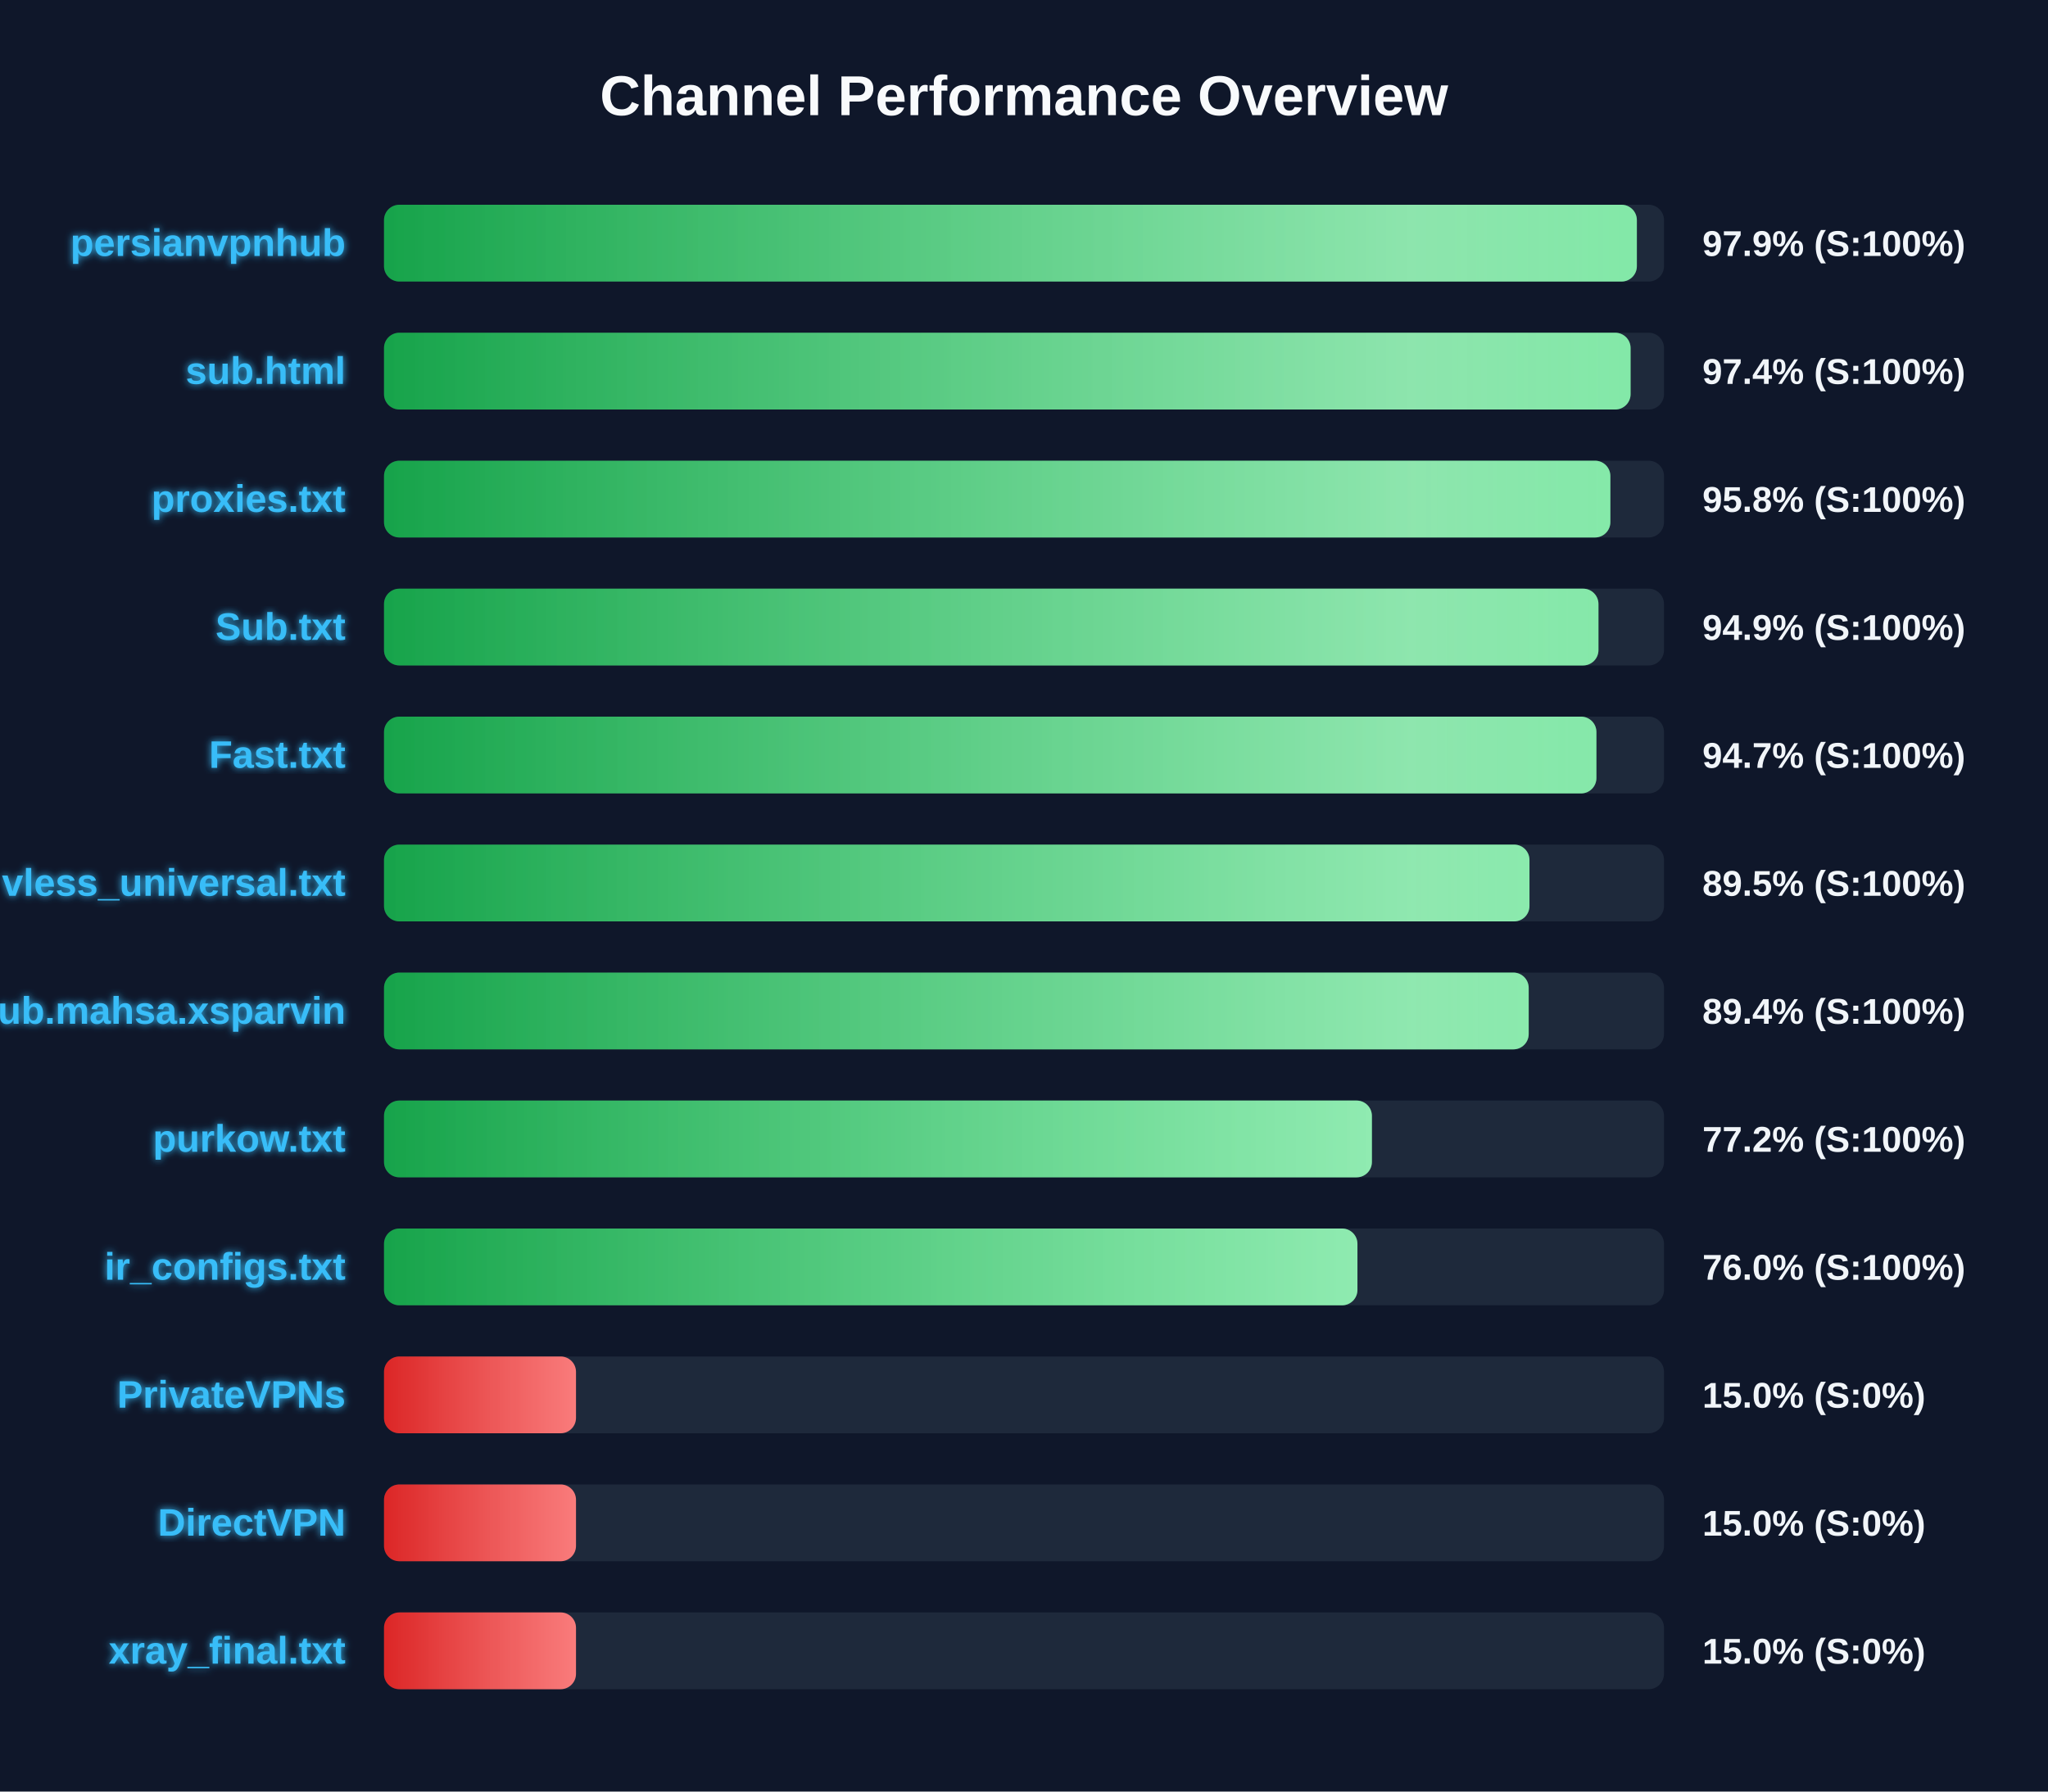
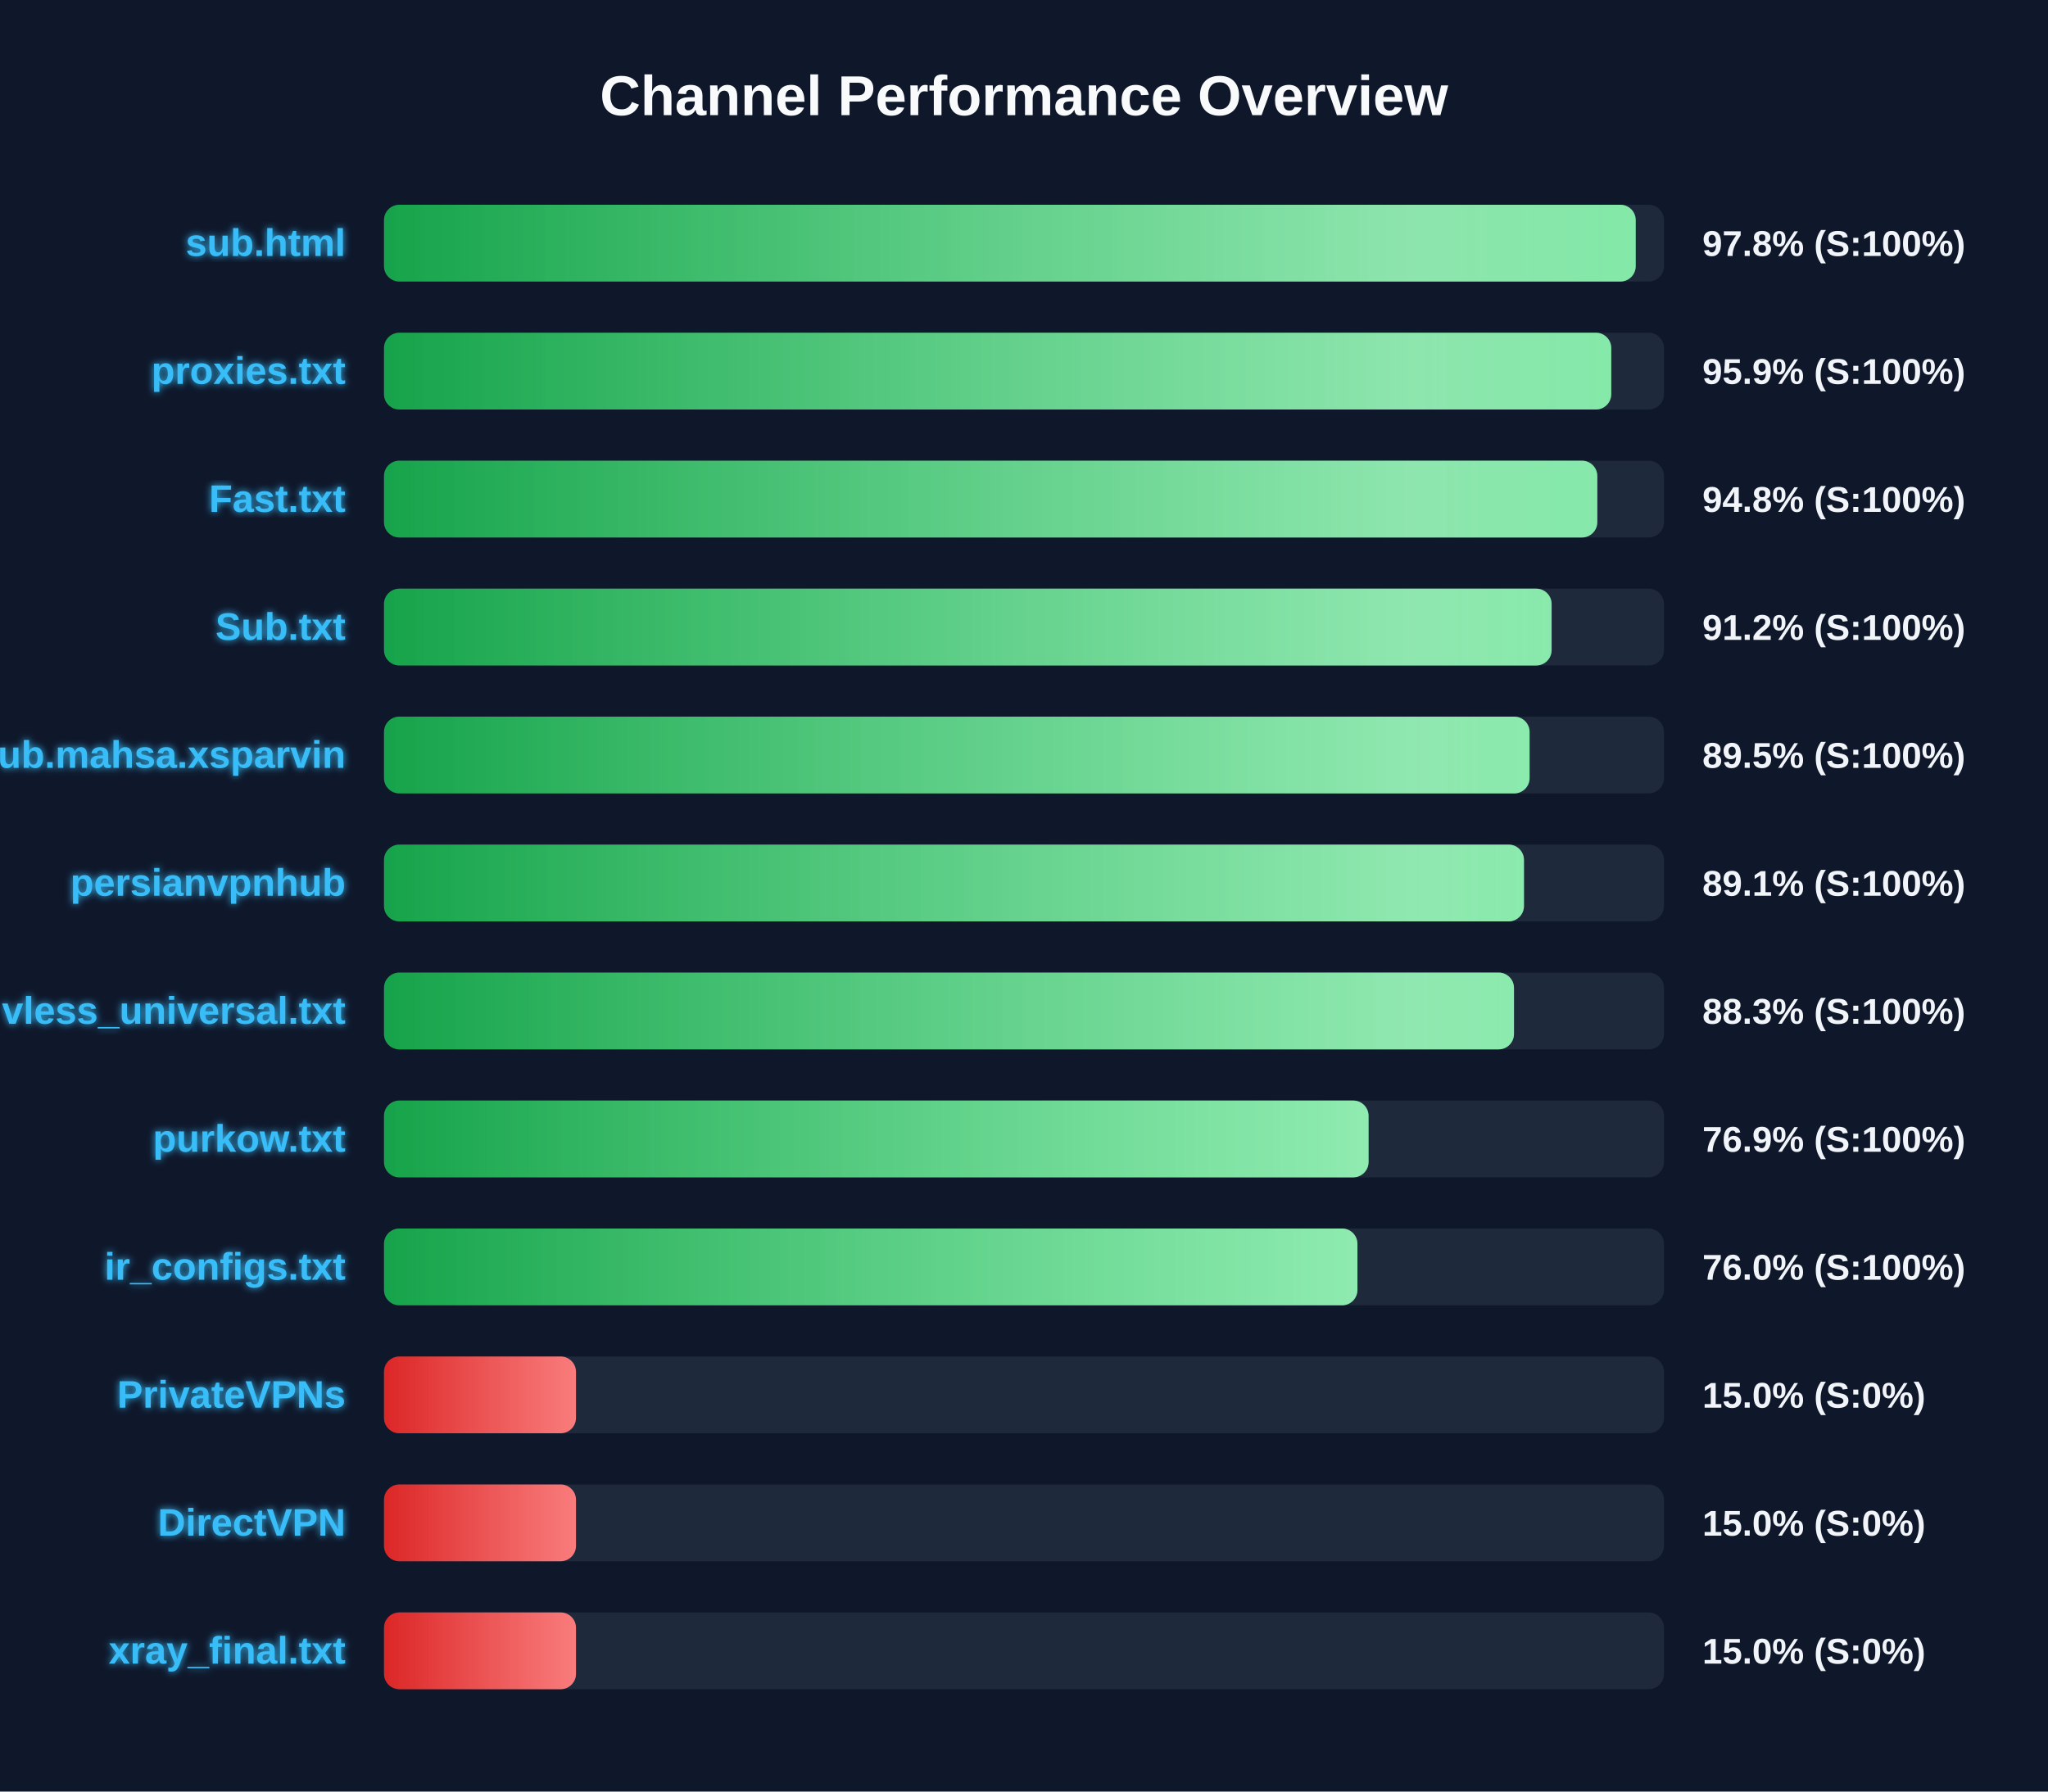
<svg xmlns="http://www.w3.org/2000/svg" width="800" height="700" version="1.1">
  <defs>
    <linearGradient id="grad-green" x1="0%" y1="0%" x2="100%" y2="0%">
      <stop offset="0%" stop-color="#16a34a" />
      <stop offset="100%" stop-color="#4ade80" />
    </linearGradient>
    <linearGradient id="grad-yellow" x1="0%" y1="0%" x2="100%" y2="0%">
      <stop offset="0%" stop-color="#ca8a04" />
      <stop offset="100%" stop-color="#fde047" />
    </linearGradient>
    <linearGradient id="grad-red" x1="0%" y1="0%" x2="100%" y2="0%">
      <stop offset="0%" stop-color="#dc2626" />
      <stop offset="100%" stop-color="#f87171" />
    </linearGradient>
    <linearGradient id="shimmer" x1="0%" y1="0%" x2="100%" y2="0%">
      <stop offset="0%" stop-color="rgba(255,255,255,0)" />
      <stop offset="50%" stop-color="rgba(255,255,255,0.4)" />
      <stop offset="100%" stop-color="rgba(255,255,255,0)" />
    </linearGradient>
    <filter id="glow" x="-20%" y="-20%" width="140%" height="140%">
      <feGaussianBlur stdDeviation="1.5" result="blur" />
      <feComposite in="SourceGraphic" in2="blur" operator="over" />
    </filter>
  </defs>
  <style>
        .bg-rect { fill: #0f172a; }
        .title { font: bold 22px 'Segoe UI', Arial, sans-serif; fill: #f8fafc; }
        .row { font: bold 15px 'Segoe UI', Arial, sans-serif; fill: #38bdf8; filter: url(#glow); }
        .score { font: bold 14px 'Segoe UI', Arial, sans-serif; fill: #f1f5f9; }
        @keyframes shimmer-anim {
            0% { transform: translateX(-100%); }
            100% { transform: translateX(200%); }
        }
        .shimmer-rect {
            animation: shimmer-anim 2.5s infinite linear;
        }
    </style>
  <rect width="100%" height="100%" class="bg-rect" />
  <text x="400" y="45" text-anchor="middle" class="title">Channel Performance Overview</text>
  <rect x="150" y="80" width="500" height="30" fill="#1e293b" rx="6" />
  <clipPath id="clip-0">
-     <rect x="150" y="80" width="489.4" height="30" rx="6" />
+     <rect x="150" y="80" width="488.95" height="30" rx="6" />
  </clipPath>
-   <rect x="150" y="80" width="489.4" height="30" fill="url(#grad-green)" rx="6" />
+   <rect x="150" y="80" width="488.95" height="30" fill="url(#grad-green)" rx="6" />
  <g clip-path="url(#clip-0)">
    <rect x="150" y="80" width="100%" height="30" fill="url(#shimmer)" class="shimmer-rect" />
  </g>
-   <text x="135" y="100" text-anchor="end" class="row">persianvpnhub</text>
-   <text x="665" y="100" text-anchor="start" class="score">97.9% (S:100%)</text>
+   <text x="135" y="100" text-anchor="end" class="row">sub.html</text>
+   <text x="665" y="100" text-anchor="start" class="score">97.8% (S:100%)</text>
  <rect x="150" y="130" width="500" height="30" fill="#1e293b" rx="6" />
  <clipPath id="clip-1">
-     <rect x="150" y="130" width="486.95" height="30" rx="6" />
+     <rect x="150" y="130" width="479.4" height="30" rx="6" />
  </clipPath>
-   <rect x="150" y="130" width="486.95" height="30" fill="url(#grad-green)" rx="6" />
+   <rect x="150" y="130" width="479.4" height="30" fill="url(#grad-green)" rx="6" />
  <g clip-path="url(#clip-1)">
    <rect x="150" y="130" width="100%" height="30" fill="url(#shimmer)" class="shimmer-rect" />
  </g>
-   <text x="135" y="150" text-anchor="end" class="row">sub.html</text>
-   <text x="665" y="150" text-anchor="start" class="score">97.4% (S:100%)</text>
+   <text x="135" y="150" text-anchor="end" class="row">proxies.txt</text>
+   <text x="665" y="150" text-anchor="start" class="score">95.9% (S:100%)</text>
  <rect x="150" y="180" width="500" height="30" fill="#1e293b" rx="6" />
  <clipPath id="clip-2">
-     <rect x="150" y="180" width="479.05" height="30" rx="6" />
+     <rect x="150" y="180" width="473.95" height="30" rx="6" />
  </clipPath>
-   <rect x="150" y="180" width="479.05" height="30" fill="url(#grad-green)" rx="6" />
+   <rect x="150" y="180" width="473.95" height="30" fill="url(#grad-green)" rx="6" />
  <g clip-path="url(#clip-2)">
    <rect x="150" y="180" width="100%" height="30" fill="url(#shimmer)" class="shimmer-rect" />
  </g>
-   <text x="135" y="200" text-anchor="end" class="row">proxies.txt</text>
-   <text x="665" y="200" text-anchor="start" class="score">95.8% (S:100%)</text>
+   <text x="135" y="200" text-anchor="end" class="row">Fast.txt</text>
+   <text x="665" y="200" text-anchor="start" class="score">94.8% (S:100%)</text>
  <rect x="150" y="230" width="500" height="30" fill="#1e293b" rx="6" />
  <clipPath id="clip-3">
-     <rect x="150" y="230" width="474.4" height="30" rx="6" />
+     <rect x="150" y="230" width="456.1" height="30" rx="6" />
  </clipPath>
-   <rect x="150" y="230" width="474.4" height="30" fill="url(#grad-green)" rx="6" />
+   <rect x="150" y="230" width="456.1" height="30" fill="url(#grad-green)" rx="6" />
  <g clip-path="url(#clip-3)">
    <rect x="150" y="230" width="100%" height="30" fill="url(#shimmer)" class="shimmer-rect" />
  </g>
  <text x="135" y="250" text-anchor="end" class="row">Sub.txt</text>
-   <text x="665" y="250" text-anchor="start" class="score">94.9% (S:100%)</text>
+   <text x="665" y="250" text-anchor="start" class="score">91.2% (S:100%)</text>
  <rect x="150" y="280" width="500" height="30" fill="#1e293b" rx="6" />
  <clipPath id="clip-4">
-     <rect x="150" y="280" width="473.6" height="30" rx="6" />
+     <rect x="150" y="280" width="447.5" height="30" rx="6" />
  </clipPath>
-   <rect x="150" y="280" width="473.6" height="30" fill="url(#grad-green)" rx="6" />
+   <rect x="150" y="280" width="447.5" height="30" fill="url(#grad-green)" rx="6" />
  <g clip-path="url(#clip-4)">
    <rect x="150" y="280" width="100%" height="30" fill="url(#shimmer)" class="shimmer-rect" />
  </g>
-   <text x="135" y="300" text-anchor="end" class="row">Fast.txt</text>
-   <text x="665" y="300" text-anchor="start" class="score">94.7% (S:100%)</text>
+   <text x="135" y="300" text-anchor="end" class="row">Sub.mahsa.xsparvin</text>
+   <text x="665" y="300" text-anchor="start" class="score">89.5% (S:100%)</text>
  <rect x="150" y="330" width="500" height="30" fill="#1e293b" rx="6" />
  <clipPath id="clip-5">
-     <rect x="150" y="330" width="447.45" height="30" rx="6" />
+     <rect x="150" y="330" width="445.3" height="30" rx="6" />
  </clipPath>
-   <rect x="150" y="330" width="447.45" height="30" fill="url(#grad-green)" rx="6" />
+   <rect x="150" y="330" width="445.3" height="30" fill="url(#grad-green)" rx="6" />
  <g clip-path="url(#clip-5)">
    <rect x="150" y="330" width="100%" height="30" fill="url(#shimmer)" class="shimmer-rect" />
  </g>
-   <text x="135" y="350" text-anchor="end" class="row">vless_universal.txt</text>
-   <text x="665" y="350" text-anchor="start" class="score">89.5% (S:100%)</text>
+   <text x="135" y="350" text-anchor="end" class="row">persianvpnhub</text>
+   <text x="665" y="350" text-anchor="start" class="score">89.1% (S:100%)</text>
  <rect x="150" y="380" width="500" height="30" fill="#1e293b" rx="6" />
  <clipPath id="clip-6">
-     <rect x="150" y="380" width="447.15" height="30" rx="6" />
+     <rect x="150" y="380" width="441.4" height="30" rx="6" />
  </clipPath>
-   <rect x="150" y="380" width="447.15" height="30" fill="url(#grad-green)" rx="6" />
+   <rect x="150" y="380" width="441.4" height="30" fill="url(#grad-green)" rx="6" />
  <g clip-path="url(#clip-6)">
    <rect x="150" y="380" width="100%" height="30" fill="url(#shimmer)" class="shimmer-rect" />
  </g>
-   <text x="135" y="400" text-anchor="end" class="row">Sub.mahsa.xsparvin</text>
-   <text x="665" y="400" text-anchor="start" class="score">89.4% (S:100%)</text>
+   <text x="135" y="400" text-anchor="end" class="row">vless_universal.txt</text>
+   <text x="665" y="400" text-anchor="start" class="score">88.3% (S:100%)</text>
  <rect x="150" y="430" width="500" height="30" fill="#1e293b" rx="6" />
  <clipPath id="clip-7">
-     <rect x="150" y="430" width="385.9" height="30" rx="6" />
+     <rect x="150" y="430" width="384.6" height="30" rx="6" />
  </clipPath>
-   <rect x="150" y="430" width="385.9" height="30" fill="url(#grad-green)" rx="6" />
+   <rect x="150" y="430" width="384.6" height="30" fill="url(#grad-green)" rx="6" />
  <g clip-path="url(#clip-7)">
    <rect x="150" y="430" width="100%" height="30" fill="url(#shimmer)" class="shimmer-rect" />
  </g>
  <text x="135" y="450" text-anchor="end" class="row">purkow.txt</text>
-   <text x="665" y="450" text-anchor="start" class="score">77.2% (S:100%)</text>
+   <text x="665" y="450" text-anchor="start" class="score">76.9% (S:100%)</text>
  <rect x="150" y="480" width="500" height="30" fill="#1e293b" rx="6" />
  <clipPath id="clip-8">
    <rect x="150" y="480" width="380.25" height="30" rx="6" />
  </clipPath>
  <rect x="150" y="480" width="380.25" height="30" fill="url(#grad-green)" rx="6" />
  <g clip-path="url(#clip-8)">
    <rect x="150" y="480" width="100%" height="30" fill="url(#shimmer)" class="shimmer-rect" />
  </g>
  <text x="135" y="500" text-anchor="end" class="row">ir_configs.txt</text>
  <text x="665" y="500" text-anchor="start" class="score">76.0% (S:100%)</text>
  <rect x="150" y="530" width="500" height="30" fill="#1e293b" rx="6" />
  <clipPath id="clip-9">
    <rect x="150" y="530" width="75.0" height="30" rx="6" />
  </clipPath>
  <rect x="150" y="530" width="75.0" height="30" fill="url(#grad-red)" rx="6" />
  <g clip-path="url(#clip-9)">
    <rect x="150" y="530" width="100%" height="30" fill="url(#shimmer)" class="shimmer-rect" />
  </g>
  <text x="135" y="550" text-anchor="end" class="row">PrivateVPNs</text>
  <text x="665" y="550" text-anchor="start" class="score">15.0% (S:0%)</text>
  <rect x="150" y="580" width="500" height="30" fill="#1e293b" rx="6" />
  <clipPath id="clip-10">
    <rect x="150" y="580" width="75.0" height="30" rx="6" />
  </clipPath>
  <rect x="150" y="580" width="75.0" height="30" fill="url(#grad-red)" rx="6" />
  <g clip-path="url(#clip-10)">
    <rect x="150" y="580" width="100%" height="30" fill="url(#shimmer)" class="shimmer-rect" />
  </g>
  <text x="135" y="600" text-anchor="end" class="row">DirectVPN</text>
  <text x="665" y="600" text-anchor="start" class="score">15.0% (S:0%)</text>
  <rect x="150" y="630" width="500" height="30" fill="#1e293b" rx="6" />
  <clipPath id="clip-11">
    <rect x="150" y="630" width="75.0" height="30" rx="6" />
  </clipPath>
  <rect x="150" y="630" width="75.0" height="30" fill="url(#grad-red)" rx="6" />
  <g clip-path="url(#clip-11)">
    <rect x="150" y="630" width="100%" height="30" fill="url(#shimmer)" class="shimmer-rect" />
  </g>
  <text x="135" y="650" text-anchor="end" class="row">xray_final.txt</text>
  <text x="665" y="650" text-anchor="start" class="score">15.0% (S:0%)</text>
</svg>
